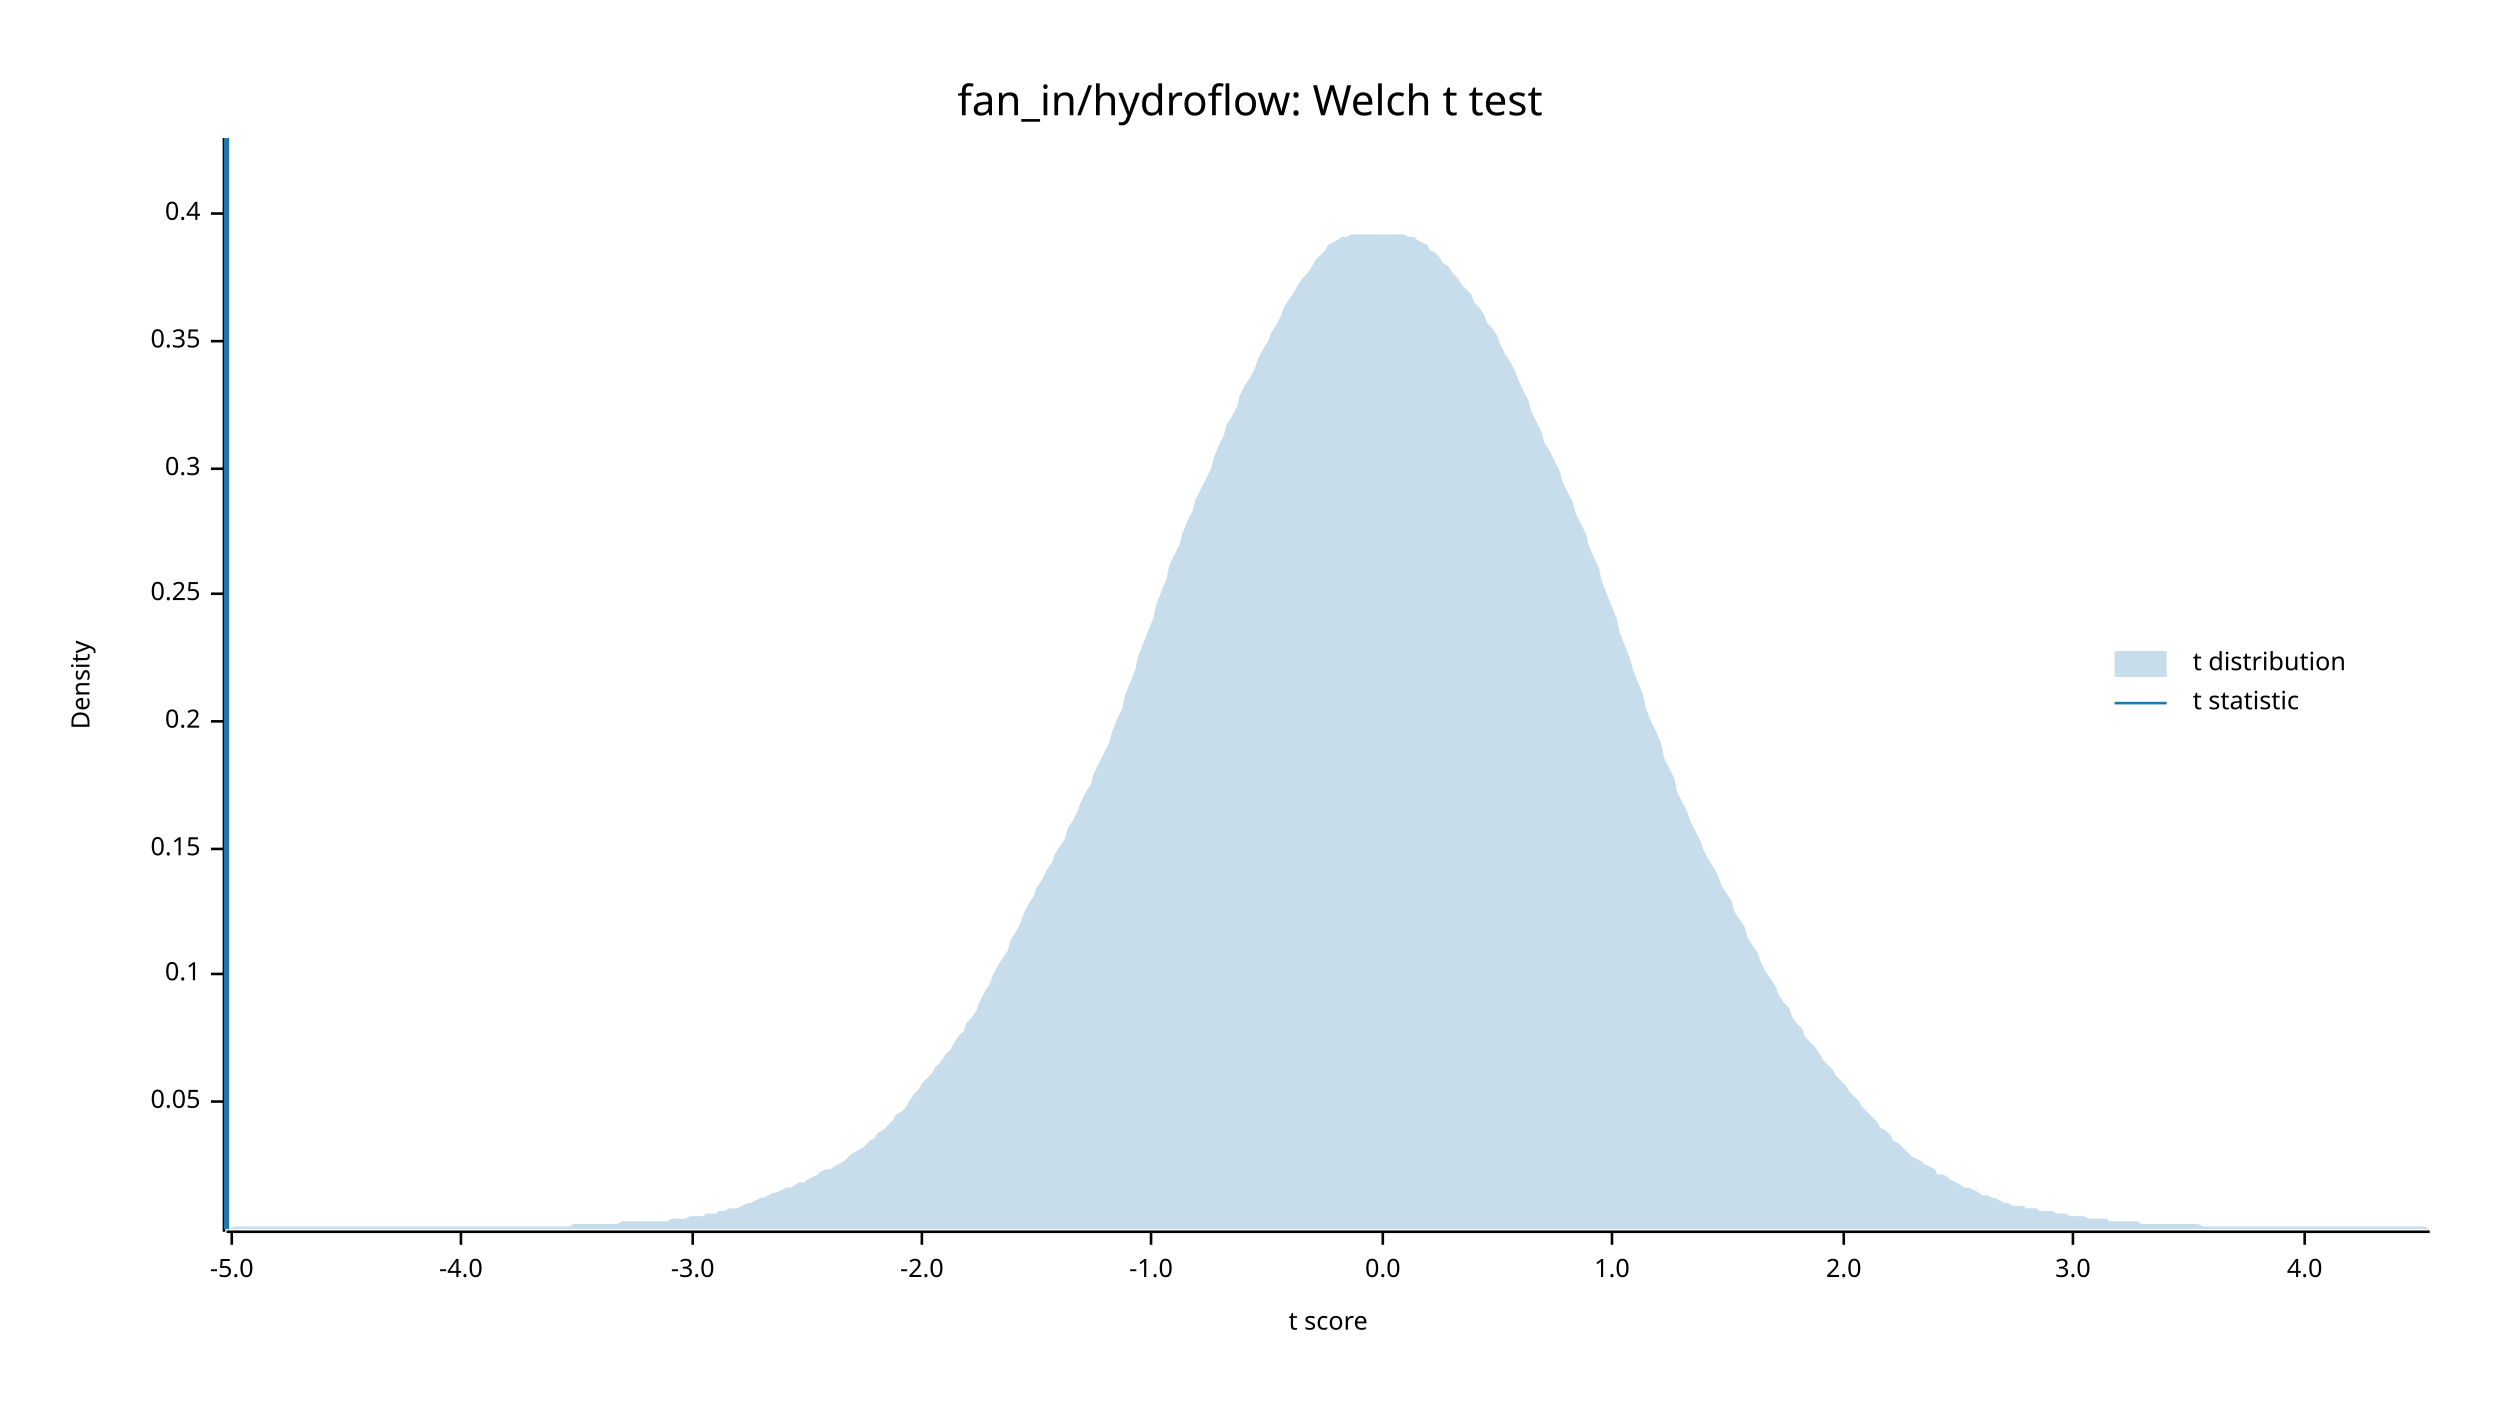
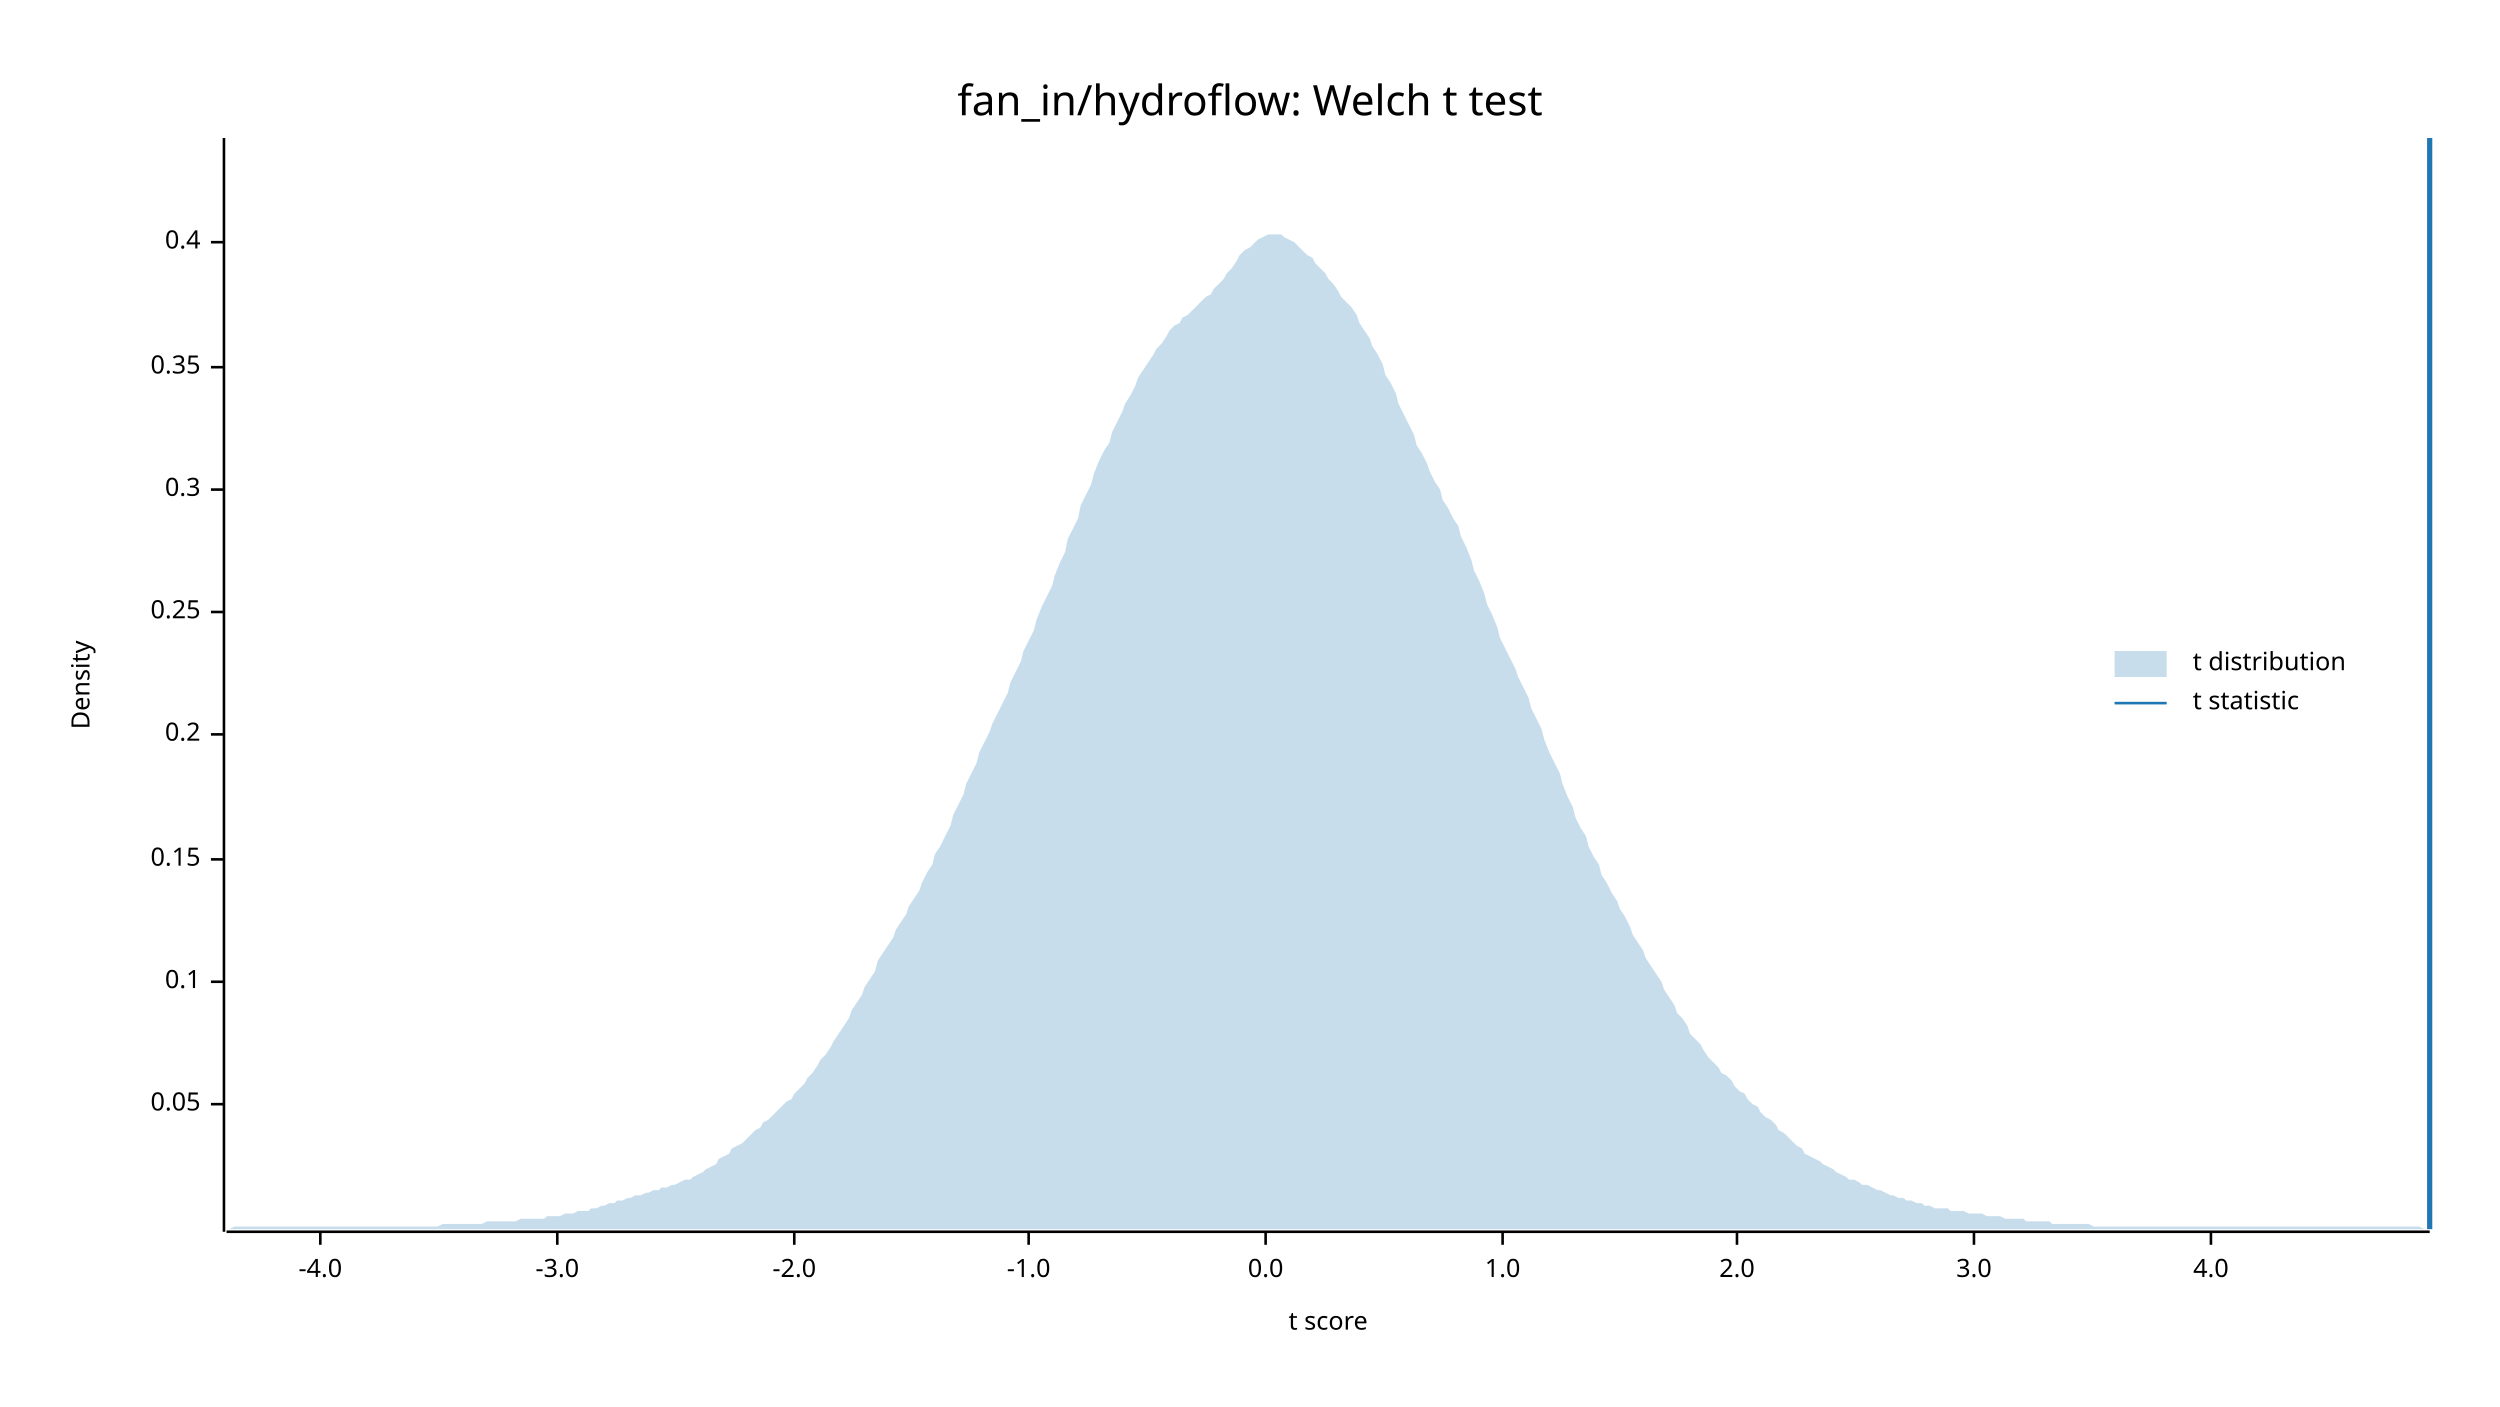
<svg xmlns="http://www.w3.org/2000/svg" width="960" height="540" viewBox="0 0 960 540">
  <text x="480" y="32" dy="0.76em" text-anchor="middle" font-family="sans-serif" font-size="16.129" opacity="1" fill="#000000">
fan_in/hydroflow: Welch t test
</text>
  <text x="27" y="263" dy="0.76em" text-anchor="middle" font-family="sans-serif" font-size="9.677" opacity="1" fill="#000000" transform="rotate(270, 27, 263)">
Density
</text>
  <text x="510" y="513" dy="-0.5ex" text-anchor="middle" font-family="sans-serif" font-size="9.677" opacity="1" fill="#000000">
t score
</text>
  <polyline fill="none" opacity="1" stroke="#000000" stroke-width="1" points="86,53 86,473 " />
-   <text x="77" y="423" dy="0.5ex" text-anchor="end" font-family="sans-serif" font-size="9.677" opacity="1" fill="#000000">
+   <text x="77" y="424" dy="0.5ex" text-anchor="end" font-family="sans-serif" font-size="9.677" opacity="1" fill="#000000">
0.05
</text>
-   <polyline fill="none" opacity="1" stroke="#000000" stroke-width="1" points="81,423 86,423 " />
-   <text x="77" y="374" dy="0.5ex" text-anchor="end" font-family="sans-serif" font-size="9.677" opacity="1" fill="#000000">
+   <polyline fill="none" opacity="1" stroke="#000000" stroke-width="1" points="81,424 86,424 " />
+   <text x="77" y="377" dy="0.5ex" text-anchor="end" font-family="sans-serif" font-size="9.677" opacity="1" fill="#000000">
0.1
</text>
-   <polyline fill="none" opacity="1" stroke="#000000" stroke-width="1" points="81,374 86,374 " />
-   <text x="77" y="326" dy="0.5ex" text-anchor="end" font-family="sans-serif" font-size="9.677" opacity="1" fill="#000000">
+   <polyline fill="none" opacity="1" stroke="#000000" stroke-width="1" points="81,377 86,377 " />
+   <text x="77" y="330" dy="0.5ex" text-anchor="end" font-family="sans-serif" font-size="9.677" opacity="1" fill="#000000">
0.15
</text>
-   <polyline fill="none" opacity="1" stroke="#000000" stroke-width="1" points="81,326 86,326 " />
-   <text x="77" y="277" dy="0.5ex" text-anchor="end" font-family="sans-serif" font-size="9.677" opacity="1" fill="#000000">
+   <polyline fill="none" opacity="1" stroke="#000000" stroke-width="1" points="81,330 86,330 " />
+   <text x="77" y="282" dy="0.5ex" text-anchor="end" font-family="sans-serif" font-size="9.677" opacity="1" fill="#000000">
0.2
</text>
-   <polyline fill="none" opacity="1" stroke="#000000" stroke-width="1" points="81,277 86,277 " />
-   <text x="77" y="228" dy="0.5ex" text-anchor="end" font-family="sans-serif" font-size="9.677" opacity="1" fill="#000000">
+   <polyline fill="none" opacity="1" stroke="#000000" stroke-width="1" points="81,282 86,282 " />
+   <text x="77" y="235" dy="0.5ex" text-anchor="end" font-family="sans-serif" font-size="9.677" opacity="1" fill="#000000">
0.25
</text>
-   <polyline fill="none" opacity="1" stroke="#000000" stroke-width="1" points="81,228 86,228 " />
-   <text x="77" y="180" dy="0.5ex" text-anchor="end" font-family="sans-serif" font-size="9.677" opacity="1" fill="#000000">
+   <polyline fill="none" opacity="1" stroke="#000000" stroke-width="1" points="81,235 86,235 " />
+   <text x="77" y="188" dy="0.5ex" text-anchor="end" font-family="sans-serif" font-size="9.677" opacity="1" fill="#000000">
0.3
</text>
-   <polyline fill="none" opacity="1" stroke="#000000" stroke-width="1" points="81,180 86,180 " />
-   <text x="77" y="131" dy="0.5ex" text-anchor="end" font-family="sans-serif" font-size="9.677" opacity="1" fill="#000000">
+   <polyline fill="none" opacity="1" stroke="#000000" stroke-width="1" points="81,188 86,188 " />
+   <text x="77" y="141" dy="0.5ex" text-anchor="end" font-family="sans-serif" font-size="9.677" opacity="1" fill="#000000">
0.35
</text>
-   <polyline fill="none" opacity="1" stroke="#000000" stroke-width="1" points="81,131 86,131 " />
-   <text x="77" y="82" dy="0.5ex" text-anchor="end" font-family="sans-serif" font-size="9.677" opacity="1" fill="#000000">
+   <polyline fill="none" opacity="1" stroke="#000000" stroke-width="1" points="81,141 86,141 " />
+   <text x="77" y="93" dy="0.5ex" text-anchor="end" font-family="sans-serif" font-size="9.677" opacity="1" fill="#000000">
0.4
</text>
-   <polyline fill="none" opacity="1" stroke="#000000" stroke-width="1" points="81,82 86,82 " />
+   <polyline fill="none" opacity="1" stroke="#000000" stroke-width="1" points="81,93 86,93 " />
  <polyline fill="none" opacity="1" stroke="#000000" stroke-width="1" points="87,473 933,473 " />
-   <text x="89" y="483" dy="0.76em" text-anchor="middle" font-family="sans-serif" font-size="9.677" opacity="1" fill="#000000">
- -5.0
- </text>
-   <polyline fill="none" opacity="1" stroke="#000000" stroke-width="1" points="89,473 89,478 " />
-   <text x="177" y="483" dy="0.76em" text-anchor="middle" font-family="sans-serif" font-size="9.677" opacity="1" fill="#000000">
+   <text x="123" y="483" dy="0.76em" text-anchor="middle" font-family="sans-serif" font-size="9.677" opacity="1" fill="#000000">
-4.0
</text>
-   <polyline fill="none" opacity="1" stroke="#000000" stroke-width="1" points="177,473 177,478 " />
-   <text x="266" y="483" dy="0.76em" text-anchor="middle" font-family="sans-serif" font-size="9.677" opacity="1" fill="#000000">
+   <polyline fill="none" opacity="1" stroke="#000000" stroke-width="1" points="123,473 123,478 " />
+   <text x="214" y="483" dy="0.76em" text-anchor="middle" font-family="sans-serif" font-size="9.677" opacity="1" fill="#000000">
-3.0
</text>
-   <polyline fill="none" opacity="1" stroke="#000000" stroke-width="1" points="266,473 266,478 " />
-   <text x="354" y="483" dy="0.76em" text-anchor="middle" font-family="sans-serif" font-size="9.677" opacity="1" fill="#000000">
+   <polyline fill="none" opacity="1" stroke="#000000" stroke-width="1" points="214,473 214,478 " />
+   <text x="305" y="483" dy="0.76em" text-anchor="middle" font-family="sans-serif" font-size="9.677" opacity="1" fill="#000000">
-2.0
</text>
-   <polyline fill="none" opacity="1" stroke="#000000" stroke-width="1" points="354,473 354,478 " />
-   <text x="442" y="483" dy="0.76em" text-anchor="middle" font-family="sans-serif" font-size="9.677" opacity="1" fill="#000000">
+   <polyline fill="none" opacity="1" stroke="#000000" stroke-width="1" points="305,473 305,478 " />
+   <text x="395" y="483" dy="0.76em" text-anchor="middle" font-family="sans-serif" font-size="9.677" opacity="1" fill="#000000">
-1.0
</text>
-   <polyline fill="none" opacity="1" stroke="#000000" stroke-width="1" points="442,473 442,478 " />
-   <text x="531" y="483" dy="0.76em" text-anchor="middle" font-family="sans-serif" font-size="9.677" opacity="1" fill="#000000">
+   <polyline fill="none" opacity="1" stroke="#000000" stroke-width="1" points="395,473 395,478 " />
+   <text x="486" y="483" dy="0.76em" text-anchor="middle" font-family="sans-serif" font-size="9.677" opacity="1" fill="#000000">
0.0
</text>
-   <polyline fill="none" opacity="1" stroke="#000000" stroke-width="1" points="531,473 531,478 " />
-   <text x="619" y="483" dy="0.76em" text-anchor="middle" font-family="sans-serif" font-size="9.677" opacity="1" fill="#000000">
+   <polyline fill="none" opacity="1" stroke="#000000" stroke-width="1" points="486,473 486,478 " />
+   <text x="577" y="483" dy="0.76em" text-anchor="middle" font-family="sans-serif" font-size="9.677" opacity="1" fill="#000000">
1.0
</text>
-   <polyline fill="none" opacity="1" stroke="#000000" stroke-width="1" points="619,473 619,478 " />
-   <text x="708" y="483" dy="0.76em" text-anchor="middle" font-family="sans-serif" font-size="9.677" opacity="1" fill="#000000">
+   <polyline fill="none" opacity="1" stroke="#000000" stroke-width="1" points="577,473 577,478 " />
+   <text x="667" y="483" dy="0.76em" text-anchor="middle" font-family="sans-serif" font-size="9.677" opacity="1" fill="#000000">
2.0
</text>
-   <polyline fill="none" opacity="1" stroke="#000000" stroke-width="1" points="708,473 708,478 " />
-   <text x="796" y="483" dy="0.76em" text-anchor="middle" font-family="sans-serif" font-size="9.677" opacity="1" fill="#000000">
+   <polyline fill="none" opacity="1" stroke="#000000" stroke-width="1" points="667,473 667,478 " />
+   <text x="758" y="483" dy="0.76em" text-anchor="middle" font-family="sans-serif" font-size="9.677" opacity="1" fill="#000000">
3.0
</text>
-   <polyline fill="none" opacity="1" stroke="#000000" stroke-width="1" points="796,473 796,478 " />
-   <text x="885" y="483" dy="0.76em" text-anchor="middle" font-family="sans-serif" font-size="9.677" opacity="1" fill="#000000">
+   <polyline fill="none" opacity="1" stroke="#000000" stroke-width="1" points="758,473 758,478 " />
+   <text x="849" y="483" dy="0.76em" text-anchor="middle" font-family="sans-serif" font-size="9.677" opacity="1" fill="#000000">
4.0
</text>
-   <polyline fill="none" opacity="1" stroke="#000000" stroke-width="1" points="885,473 885,478 " />
-   <polygon opacity="0.25" fill="#1F78B4" points="87,472 88,472 90,471 92,471 93,471 95,471 97,471 98,471 100,471 102,471 103,471 105,471 107,471 109,471 110,471 112,471 114,471 115,471 117,471 119,471 120,471 122,471 124,471 125,471 127,471 129,471 131,471 132,471 134,471 136,471 137,471 139,471 141,471 142,471 144,471 146,471 148,471 149,471 151,471 153,471 154,471 156,471 158,471 159,471 161,471 163,471 164,471 166,471 168,471 170,471 171,471 173,471 175,471 176,471 178,471 180,471 181,471 183,471 185,471 187,471 188,471 190,471 192,471 193,471 195,471 197,471 198,471 200,471 202,471 203,471 205,471 207,471 209,471 210,471 212,471 214,471 215,471 217,471 219,471 220,470 222,470 224,470 226,470 227,470 229,470 231,470 232,470 234,470 236,470 237,470 239,469 241,469 242,469 244,469 246,469 248,469 249,469 251,469 253,469 254,469 256,469 258,468 259,468 261,468 263,468 265,467 266,467 268,467 270,467 271,466 273,466 275,466 276,465 278,465 280,464 281,464 283,464 285,463 287,462 288,462 290,461 292,460 293,460 295,459 297,458 298,458 300,457 302,456 304,456 305,455 307,454 309,454 310,453 312,452 314,451 315,450 317,449 319,449 320,448 322,447 324,446 326,444 327,443 329,442 331,441 332,440 334,438 336,437 337,435 339,434 341,432 343,430 344,428 346,427 348,425 349,423 351,420 353,418 354,416 356,414 358,412 359,410 361,408 363,405 365,403 366,401 368,398 370,396 371,393 373,391 375,388 376,385 378,381 380,378 381,375 383,371 385,368 387,365 388,361 390,358 392,354 393,351 395,347 397,344 398,341 400,338 402,334 404,331 405,328 407,325 409,322 410,318 412,315 414,311 415,308 417,304 419,301 420,297 422,293 424,289 426,285 427,281 429,276 431,272 432,267 434,262 436,257 437,252 439,247 441,242 443,237 444,232 446,227 448,222 449,217 451,213 453,209 454,205 456,200 458,196 459,192 461,188 463,184 465,180 466,176 468,171 470,167 471,163 473,160 475,156 476,152 478,148 480,145 482,141 483,138 485,134 487,131 488,128 490,125 492,121 493,118 495,115 497,112 498,110 500,107 502,105 504,102 505,100 507,98 509,96 510,94 512,93 514,92 515,91 517,91 519,90 521,90 522,90 524,90 526,90 527,90 529,90 531,90 532,90 534,90 536,90 537,90 539,90 541,91 543,91 544,92 546,93 548,94 549,96 551,97 553,99 554,101 556,102 558,105 560,107 561,109 563,111 565,113 566,116 568,118 570,121 571,124 573,126 575,129 576,132 578,136 580,139 582,143 583,146 585,150 587,154 588,158 590,162 592,166 593,170 595,173 597,177 599,181 600,185 602,189 604,193 605,197 607,201 609,205 610,209 612,214 614,218 615,223 617,228 619,233 621,238 622,243 624,248 626,253 627,257 629,262 631,267 632,272 634,277 636,281 638,286 639,291 641,295 643,299 644,304 646,308 648,312 649,315 651,319 653,323 654,326 656,330 658,333 660,337 661,340 663,343 665,346 666,350 668,353 670,356 671,360 673,363 675,366 676,369 678,373 680,376 682,379 683,382 685,385 687,387 688,390 690,393 692,395 693,398 695,400 697,402 699,405 700,407 702,409 704,411 705,413 707,415 709,417 710,419 712,421 714,423 715,425 717,427 719,429 721,431 722,433 724,434 726,436 727,438 729,439 731,441 732,442 734,444 736,445 738,446 739,447 741,448 743,449 744,451 746,451 748,452 749,453 751,454 753,455 754,456 756,456 758,457 760,458 761,459 763,459 765,460 766,460 768,461 770,462 771,462 773,463 775,463 777,463 778,464 780,464 782,464 783,465 785,465 787,465 788,465 790,466 792,466 793,466 795,467 797,467 799,467 800,467 802,468 804,468 805,468 807,468 809,468 810,469 812,469 814,469 816,469 817,469 819,469 821,469 822,470 824,470 826,470 827,470 829,470 831,470 832,470 834,470 836,470 838,470 839,470 841,470 843,470 844,470 846,471 848,471 849,471 851,471 853,471 855,471 856,471 858,471 860,471 861,471 863,471 865,471 866,471 868,471 870,471 871,471 873,471 875,471 877,471 878,471 880,471 882,471 883,471 885,471 887,471 888,471 890,471 892,471 894,471 895,471 897,471 899,471 900,471 902,471 904,471 905,471 907,471 909,471 910,471 912,471 914,471 916,471 917,471 919,471 921,471 922,471 924,471 926,471 927,471 929,471 931,471 933,472 933,472 87,472 " />
-   <polyline fill="none" opacity="1" stroke="#1F78B4" stroke-width="2" points="87,472 87,53 " />
+   <polyline fill="none" opacity="1" stroke="#000000" stroke-width="1" points="849,473 849,478 " />
+   <polygon opacity="0.25" fill="#1F78B4" points="87,472 88,472 90,471 92,471 93,471 95,471 97,471 98,471 100,471 102,471 103,471 105,471 107,471 109,471 110,471 112,471 114,471 115,471 117,471 119,471 120,471 122,471 124,471 125,471 127,471 129,471 131,471 132,471 134,471 136,471 137,471 139,471 141,471 142,471 144,471 146,471 148,471 149,471 151,471 153,471 154,471 156,471 158,471 159,471 161,471 163,471 164,471 166,471 168,471 170,470 171,470 173,470 175,470 176,470 178,470 180,470 181,470 183,470 185,470 187,469 188,469 190,469 192,469 193,469 195,469 197,469 198,469 200,468 202,468 203,468 205,468 207,468 209,468 210,467 212,467 214,467 215,467 217,466 219,466 220,466 222,465 224,465 226,465 227,464 229,464 231,463 232,463 234,462 236,462 237,461 239,461 241,460 242,460 244,459 246,459 248,458 249,458 251,457 253,457 254,456 256,456 258,455 259,455 261,454 263,453 265,453 266,452 268,451 270,450 271,449 273,448 275,447 276,445 278,444 280,443 281,441 283,440 285,439 287,437 288,436 290,434 292,433 293,431 295,430 297,428 298,427 300,425 302,423 304,422 305,420 307,418 309,416 310,414 312,412 314,409 315,407 317,405 319,402 320,400 322,397 324,394 326,391 327,388 329,385 331,382 332,379 334,376 336,373 337,369 339,366 341,363 343,360 344,357 346,354 348,351 349,348 351,345 353,342 354,339 356,335 358,332 359,328 361,325 363,321 365,317 366,313 368,309 370,305 371,301 373,297 375,293 376,289 378,285 380,281 381,278 383,274 385,270 387,266 388,262 390,258 392,254 393,250 395,246 397,242 398,238 400,233 402,229 404,225 405,221 407,216 409,212 410,207 412,203 414,199 415,194 417,190 419,186 420,182 422,177 424,173 426,170 427,166 429,162 431,158 432,155 434,152 436,148 437,145 439,142 441,139 443,136 444,134 446,132 448,129 449,127 451,125 453,124 454,122 456,121 458,119 459,118 461,116 463,114 465,113 466,111 468,109 470,107 471,105 473,103 475,100 476,98 478,96 480,95 482,93 483,92 485,91 487,90 488,90 490,90 492,90 493,91 495,92 497,93 498,94 500,96 502,98 504,99 505,101 507,103 509,105 510,107 512,109 514,112 515,114 517,116 519,118 521,121 522,124 524,127 526,130 527,133 529,136 531,140 532,144 534,147 536,151 537,155 539,159 541,163 543,167 544,171 546,174 548,178 549,181 551,185 553,188 554,192 556,195 558,199 560,202 561,206 563,210 565,215 566,219 568,223 570,228 571,232 573,236 575,241 576,245 578,249 580,253 582,257 583,260 585,264 587,268 588,272 590,276 592,280 593,284 595,289 597,293 599,297 600,301 602,306 604,310 605,314 607,318 609,321 610,325 612,329 614,332 615,336 617,339 619,343 621,346 622,349 624,352 626,356 627,359 629,362 631,365 632,368 634,371 636,374 638,377 639,380 641,383 643,386 644,389 646,391 648,394 649,397 651,399 653,401 654,403 656,406 658,408 660,410 661,412 663,413 665,415 666,417 668,419 670,420 671,422 673,424 675,425 676,427 678,429 680,430 682,432 683,434 685,435 687,437 688,438 690,440 692,441 693,443 695,444 697,445 699,446 700,447 702,448 704,449 705,450 707,451 709,452 710,453 712,453 714,454 715,455 717,455 719,456 721,457 722,457 724,458 726,459 727,459 729,460 731,460 732,461 734,461 736,462 738,462 739,463 741,463 743,464 744,464 746,464 748,464 749,465 751,465 753,465 754,465 756,466 758,466 760,466 761,466 763,467 765,467 766,467 768,467 770,468 771,468 773,468 775,468 777,468 778,469 780,469 782,469 783,469 785,469 787,469 788,470 790,470 792,470 793,470 795,470 797,470 799,470 800,470 802,470 804,471 805,471 807,471 809,471 810,471 812,471 814,471 816,471 817,471 819,471 821,471 822,471 824,471 826,471 827,471 829,471 831,471 832,471 834,471 836,471 838,471 839,471 841,471 843,471 844,471 846,471 848,471 849,471 851,471 853,471 855,471 856,471 858,471 860,471 861,471 863,471 865,471 866,471 868,471 870,471 871,471 873,471 875,471 877,471 878,471 880,471 882,471 883,471 885,471 887,471 888,471 890,471 892,471 894,471 895,471 897,471 899,471 900,471 902,471 904,471 905,471 907,471 909,471 910,471 912,471 914,471 916,471 917,471 919,471 921,471 922,471 924,471 926,471 927,471 929,471 931,472 933,472 933,472 87,472 " />
+   <polyline fill="none" opacity="1" stroke="#1F78B4" stroke-width="2" points="933,472 933,53 " />
  <text x="842" y="250" dy="0.76em" text-anchor="start" font-family="sans-serif" font-size="9.677" opacity="1" fill="#000000">
t distribution
</text>
  <text x="842" y="265" dy="0.76em" text-anchor="start" font-family="sans-serif" font-size="9.677" opacity="1" fill="#000000">
t statistic
</text>
  <rect x="812" y="250" width="20" height="10" opacity="0.25" fill="#1F78B4" stroke="none" />
  <polyline fill="none" opacity="1" stroke="#1F78B4" stroke-width="1" points="812,270 832,270 " />
</svg>
